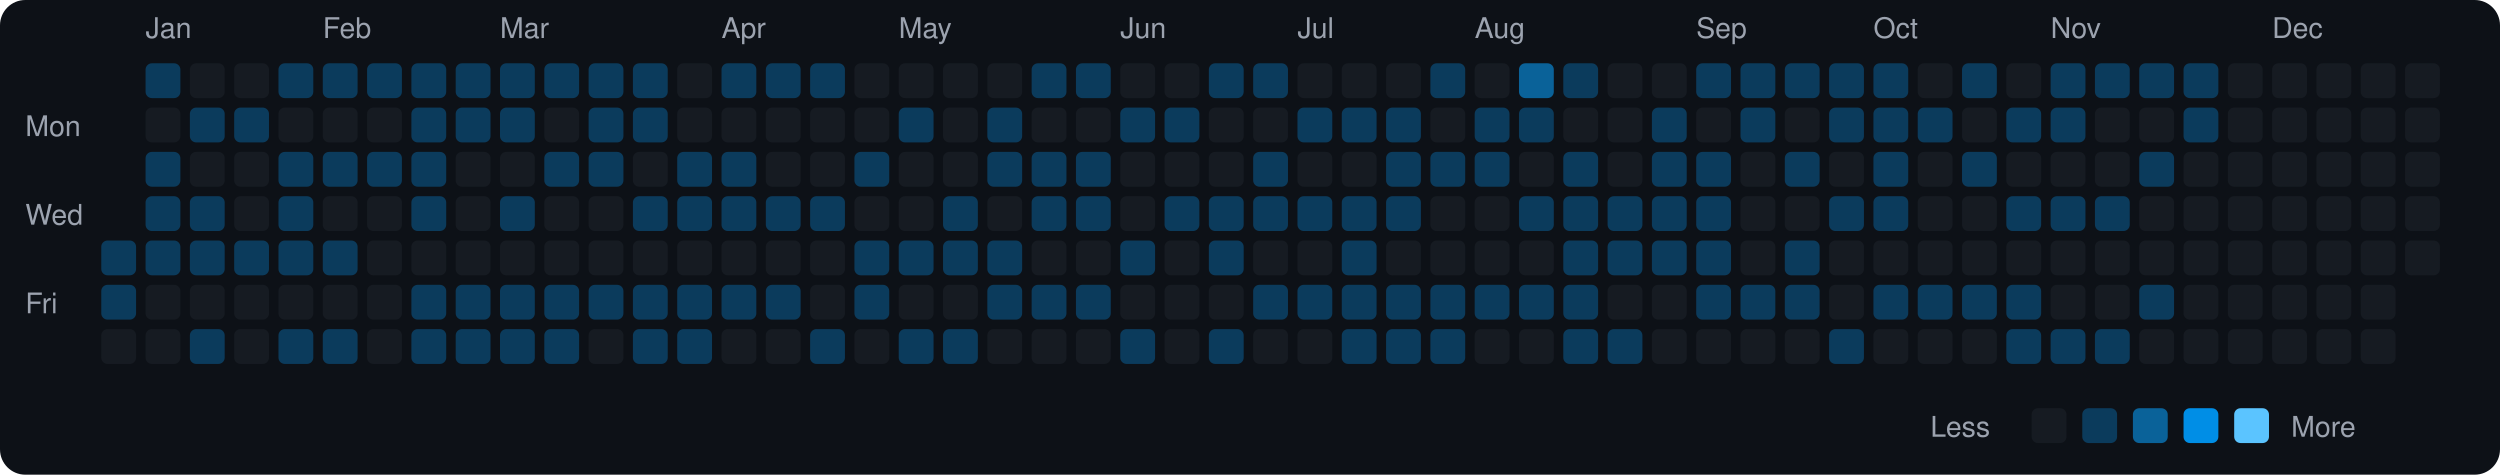
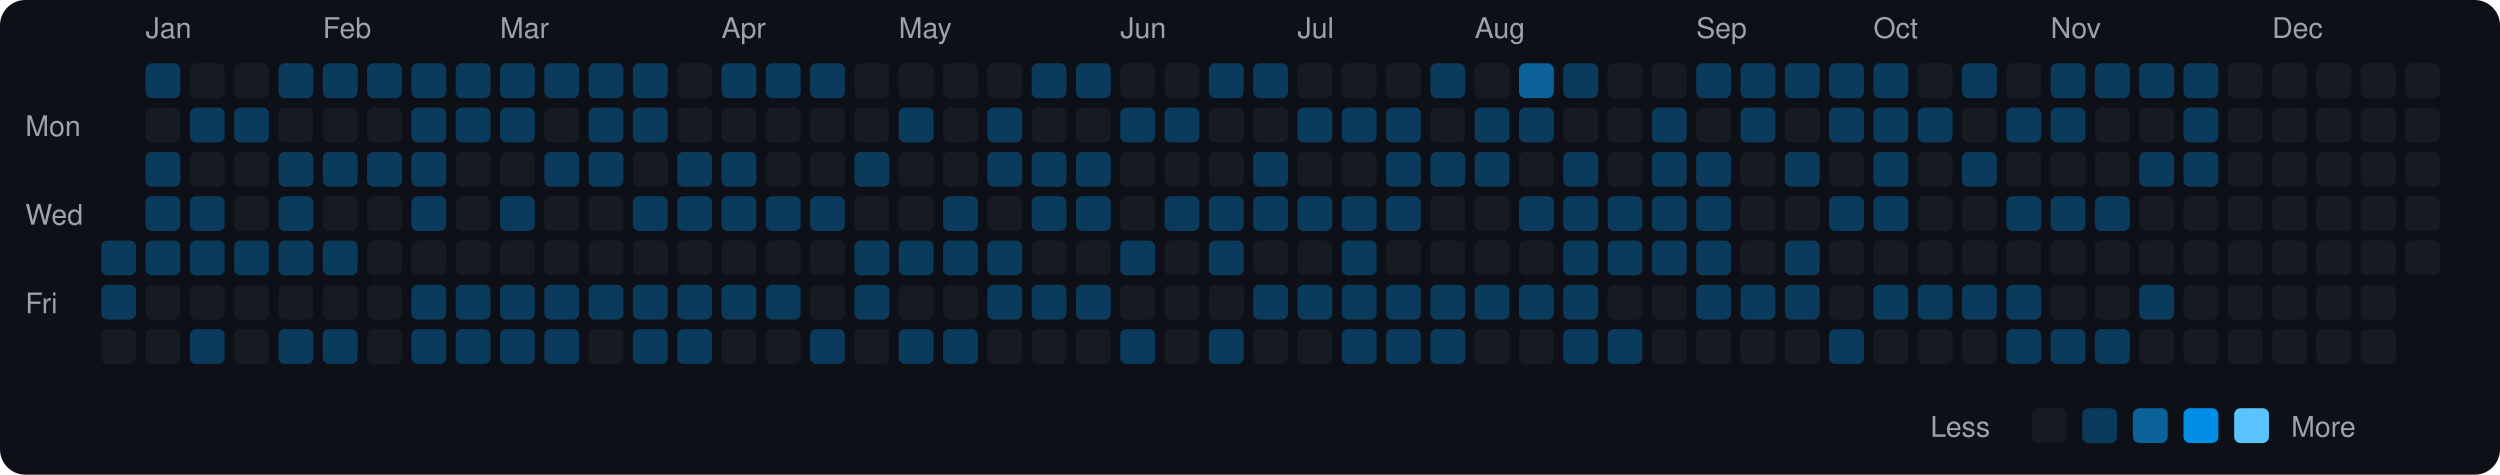
<svg xmlns="http://www.w3.org/2000/svg" viewBox="0 0 790 150" width="790" height="150">
  <rect width="790" height="150" fill="#0d1117" rx="8" ry="8" />
  <text x="8" y="43" fill="#9ca3af" font-size="9" font-family="-apple-system, BlinkMacSystemFont, 'Segoe UI', Helvetica, Arial, sans-serif">Mon</text>
  <text x="8" y="71" fill="#9ca3af" font-size="9" font-family="-apple-system, BlinkMacSystemFont, 'Segoe UI', Helvetica, Arial, sans-serif">Wed</text>
  <text x="8" y="99" fill="#9ca3af" font-size="9" font-family="-apple-system, BlinkMacSystemFont, 'Segoe UI', Helvetica, Arial, sans-serif">Fri</text>
  <rect x="32" y="76" width="11" height="11" rx="2" ry="2" fill="#0b3b5c">
    </rect>
  <rect x="32" y="90" width="11" height="11" rx="2" ry="2" fill="#0b3b5c">
    </rect>
  <rect x="32" y="104" width="11" height="11" rx="2" ry="2" fill="#161b22">
    </rect>
  <text x="46" y="12" fill="#9ca3af" font-size="9" font-family="-apple-system, BlinkMacSystemFont, 'Segoe UI', Helvetica, Arial, sans-serif">Jan</text>
  <rect x="46" y="20" width="11" height="11" rx="2" ry="2" fill="#0b3b5c">
    </rect>
  <rect x="46" y="34" width="11" height="11" rx="2" ry="2" fill="#161b22">
    </rect>
  <rect x="46" y="48" width="11" height="11" rx="2" ry="2" fill="#0b3b5c">
    </rect>
  <rect x="46" y="62" width="11" height="11" rx="2" ry="2" fill="#0b3b5c">
    </rect>
  <rect x="46" y="76" width="11" height="11" rx="2" ry="2" fill="#0b3b5c">
    </rect>
  <rect x="46" y="90" width="11" height="11" rx="2" ry="2" fill="#161b22">
    </rect>
  <rect x="46" y="104" width="11" height="11" rx="2" ry="2" fill="#161b22">
    </rect>
  <rect x="60" y="20" width="11" height="11" rx="2" ry="2" fill="#161b22">
    </rect>
  <rect x="60" y="34" width="11" height="11" rx="2" ry="2" fill="#0b3b5c">
    </rect>
  <rect x="60" y="48" width="11" height="11" rx="2" ry="2" fill="#161b22">
    </rect>
  <rect x="60" y="62" width="11" height="11" rx="2" ry="2" fill="#0b3b5c">
    </rect>
  <rect x="60" y="76" width="11" height="11" rx="2" ry="2" fill="#0b3b5c">
    </rect>
  <rect x="60" y="90" width="11" height="11" rx="2" ry="2" fill="#161b22">
    </rect>
  <rect x="60" y="104" width="11" height="11" rx="2" ry="2" fill="#0b3b5c">
    </rect>
  <rect x="74" y="20" width="11" height="11" rx="2" ry="2" fill="#161b22">
    </rect>
  <rect x="74" y="34" width="11" height="11" rx="2" ry="2" fill="#0b3b5c">
    </rect>
  <rect x="74" y="48" width="11" height="11" rx="2" ry="2" fill="#161b22">
    </rect>
  <rect x="74" y="62" width="11" height="11" rx="2" ry="2" fill="#161b22">
    </rect>
  <rect x="74" y="76" width="11" height="11" rx="2" ry="2" fill="#0b3b5c">
    </rect>
  <rect x="74" y="90" width="11" height="11" rx="2" ry="2" fill="#161b22">
    </rect>
  <rect x="74" y="104" width="11" height="11" rx="2" ry="2" fill="#161b22">
    </rect>
  <rect x="88" y="20" width="11" height="11" rx="2" ry="2" fill="#0b3b5c">
    </rect>
  <rect x="88" y="34" width="11" height="11" rx="2" ry="2" fill="#161b22">
    </rect>
  <rect x="88" y="48" width="11" height="11" rx="2" ry="2" fill="#0b3b5c">
    </rect>
  <rect x="88" y="62" width="11" height="11" rx="2" ry="2" fill="#0b3b5c">
    </rect>
  <rect x="88" y="76" width="11" height="11" rx="2" ry="2" fill="#0b3b5c">
    </rect>
  <rect x="88" y="90" width="11" height="11" rx="2" ry="2" fill="#161b22">
    </rect>
  <rect x="88" y="104" width="11" height="11" rx="2" ry="2" fill="#0b3b5c">
    </rect>
  <text x="102" y="12" fill="#9ca3af" font-size="9" font-family="-apple-system, BlinkMacSystemFont, 'Segoe UI', Helvetica, Arial, sans-serif">Feb</text>
  <rect x="102" y="20" width="11" height="11" rx="2" ry="2" fill="#0b3b5c">
    </rect>
  <rect x="102" y="34" width="11" height="11" rx="2" ry="2" fill="#161b22">
    </rect>
  <rect x="102" y="48" width="11" height="11" rx="2" ry="2" fill="#0b3b5c">
    </rect>
  <rect x="102" y="62" width="11" height="11" rx="2" ry="2" fill="#161b22">
    </rect>
  <rect x="102" y="76" width="11" height="11" rx="2" ry="2" fill="#0b3b5c">
    </rect>
  <rect x="102" y="90" width="11" height="11" rx="2" ry="2" fill="#161b22">
    </rect>
  <rect x="102" y="104" width="11" height="11" rx="2" ry="2" fill="#0b3b5c">
    </rect>
  <rect x="116" y="20" width="11" height="11" rx="2" ry="2" fill="#0b3b5c">
    </rect>
  <rect x="116" y="34" width="11" height="11" rx="2" ry="2" fill="#161b22">
    </rect>
  <rect x="116" y="48" width="11" height="11" rx="2" ry="2" fill="#0b3b5c">
    </rect>
  <rect x="116" y="62" width="11" height="11" rx="2" ry="2" fill="#161b22">
    </rect>
  <rect x="116" y="76" width="11" height="11" rx="2" ry="2" fill="#161b22">
    </rect>
  <rect x="116" y="90" width="11" height="11" rx="2" ry="2" fill="#161b22">
    </rect>
  <rect x="116" y="104" width="11" height="11" rx="2" ry="2" fill="#161b22">
    </rect>
  <rect x="130" y="20" width="11" height="11" rx="2" ry="2" fill="#0b3b5c">
    </rect>
  <rect x="130" y="34" width="11" height="11" rx="2" ry="2" fill="#0b3b5c">
    </rect>
  <rect x="130" y="48" width="11" height="11" rx="2" ry="2" fill="#0b3b5c">
    </rect>
  <rect x="130" y="62" width="11" height="11" rx="2" ry="2" fill="#0b3b5c">
    </rect>
  <rect x="130" y="76" width="11" height="11" rx="2" ry="2" fill="#161b22">
    </rect>
  <rect x="130" y="90" width="11" height="11" rx="2" ry="2" fill="#0b3b5c">
    </rect>
  <rect x="130" y="104" width="11" height="11" rx="2" ry="2" fill="#0b3b5c">
    </rect>
  <rect x="144" y="20" width="11" height="11" rx="2" ry="2" fill="#0b3b5c">
    </rect>
  <rect x="144" y="34" width="11" height="11" rx="2" ry="2" fill="#0b3b5c">
    </rect>
  <rect x="144" y="48" width="11" height="11" rx="2" ry="2" fill="#161b22">
    </rect>
  <rect x="144" y="62" width="11" height="11" rx="2" ry="2" fill="#161b22">
    </rect>
  <rect x="144" y="76" width="11" height="11" rx="2" ry="2" fill="#161b22">
    </rect>
  <rect x="144" y="90" width="11" height="11" rx="2" ry="2" fill="#0b3b5c">
    </rect>
  <rect x="144" y="104" width="11" height="11" rx="2" ry="2" fill="#0b3b5c">
    </rect>
  <text x="158" y="12" fill="#9ca3af" font-size="9" font-family="-apple-system, BlinkMacSystemFont, 'Segoe UI', Helvetica, Arial, sans-serif">Mar</text>
  <rect x="158" y="20" width="11" height="11" rx="2" ry="2" fill="#0b3b5c">
    </rect>
  <rect x="158" y="34" width="11" height="11" rx="2" ry="2" fill="#0b3b5c">
    </rect>
  <rect x="158" y="48" width="11" height="11" rx="2" ry="2" fill="#161b22">
    </rect>
  <rect x="158" y="62" width="11" height="11" rx="2" ry="2" fill="#0b3b5c">
    </rect>
  <rect x="158" y="76" width="11" height="11" rx="2" ry="2" fill="#161b22">
    </rect>
  <rect x="158" y="90" width="11" height="11" rx="2" ry="2" fill="#0b3b5c">
    </rect>
  <rect x="158" y="104" width="11" height="11" rx="2" ry="2" fill="#0b3b5c">
    </rect>
  <rect x="172" y="20" width="11" height="11" rx="2" ry="2" fill="#0b3b5c">
    </rect>
  <rect x="172" y="34" width="11" height="11" rx="2" ry="2" fill="#161b22">
    </rect>
  <rect x="172" y="48" width="11" height="11" rx="2" ry="2" fill="#0b3b5c">
    </rect>
  <rect x="172" y="62" width="11" height="11" rx="2" ry="2" fill="#161b22">
    </rect>
  <rect x="172" y="76" width="11" height="11" rx="2" ry="2" fill="#161b22">
    </rect>
  <rect x="172" y="90" width="11" height="11" rx="2" ry="2" fill="#0b3b5c">
    </rect>
  <rect x="172" y="104" width="11" height="11" rx="2" ry="2" fill="#0b3b5c">
    </rect>
  <rect x="186" y="20" width="11" height="11" rx="2" ry="2" fill="#0b3b5c">
    </rect>
  <rect x="186" y="34" width="11" height="11" rx="2" ry="2" fill="#0b3b5c">
    </rect>
  <rect x="186" y="48" width="11" height="11" rx="2" ry="2" fill="#0b3b5c">
    </rect>
  <rect x="186" y="62" width="11" height="11" rx="2" ry="2" fill="#161b22">
    </rect>
  <rect x="186" y="76" width="11" height="11" rx="2" ry="2" fill="#161b22">
    </rect>
  <rect x="186" y="90" width="11" height="11" rx="2" ry="2" fill="#0b3b5c">
    </rect>
  <rect x="186" y="104" width="11" height="11" rx="2" ry="2" fill="#161b22">
    </rect>
  <rect x="200" y="20" width="11" height="11" rx="2" ry="2" fill="#0b3b5c">
    </rect>
  <rect x="200" y="34" width="11" height="11" rx="2" ry="2" fill="#0b3b5c">
    </rect>
  <rect x="200" y="48" width="11" height="11" rx="2" ry="2" fill="#161b22">
    </rect>
  <rect x="200" y="62" width="11" height="11" rx="2" ry="2" fill="#0b3b5c">
    </rect>
  <rect x="200" y="76" width="11" height="11" rx="2" ry="2" fill="#161b22">
    </rect>
  <rect x="200" y="90" width="11" height="11" rx="2" ry="2" fill="#0b3b5c">
    </rect>
  <rect x="200" y="104" width="11" height="11" rx="2" ry="2" fill="#0b3b5c">
    </rect>
  <rect x="214" y="20" width="11" height="11" rx="2" ry="2" fill="#161b22">
    </rect>
  <rect x="214" y="34" width="11" height="11" rx="2" ry="2" fill="#161b22">
    </rect>
  <rect x="214" y="48" width="11" height="11" rx="2" ry="2" fill="#0b3b5c">
    </rect>
  <rect x="214" y="62" width="11" height="11" rx="2" ry="2" fill="#0b3b5c">
    </rect>
  <rect x="214" y="76" width="11" height="11" rx="2" ry="2" fill="#161b22">
    </rect>
  <rect x="214" y="90" width="11" height="11" rx="2" ry="2" fill="#0b3b5c">
    </rect>
  <rect x="214" y="104" width="11" height="11" rx="2" ry="2" fill="#0b3b5c">
    </rect>
  <text x="228" y="12" fill="#9ca3af" font-size="9" font-family="-apple-system, BlinkMacSystemFont, 'Segoe UI', Helvetica, Arial, sans-serif">Apr</text>
  <rect x="228" y="20" width="11" height="11" rx="2" ry="2" fill="#0b3b5c">
    </rect>
  <rect x="228" y="34" width="11" height="11" rx="2" ry="2" fill="#161b22">
    </rect>
  <rect x="228" y="48" width="11" height="11" rx="2" ry="2" fill="#0b3b5c">
    </rect>
  <rect x="228" y="62" width="11" height="11" rx="2" ry="2" fill="#0b3b5c">
    </rect>
  <rect x="228" y="76" width="11" height="11" rx="2" ry="2" fill="#161b22">
    </rect>
  <rect x="228" y="90" width="11" height="11" rx="2" ry="2" fill="#0b3b5c">
    </rect>
  <rect x="228" y="104" width="11" height="11" rx="2" ry="2" fill="#161b22">
    </rect>
  <rect x="242" y="20" width="11" height="11" rx="2" ry="2" fill="#0b3b5c">
    </rect>
  <rect x="242" y="34" width="11" height="11" rx="2" ry="2" fill="#161b22">
    </rect>
  <rect x="242" y="48" width="11" height="11" rx="2" ry="2" fill="#161b22">
    </rect>
  <rect x="242" y="62" width="11" height="11" rx="2" ry="2" fill="#0b3b5c">
    </rect>
  <rect x="242" y="76" width="11" height="11" rx="2" ry="2" fill="#161b22">
    </rect>
  <rect x="242" y="90" width="11" height="11" rx="2" ry="2" fill="#0b3b5c">
    </rect>
  <rect x="242" y="104" width="11" height="11" rx="2" ry="2" fill="#161b22">
    </rect>
  <rect x="256" y="20" width="11" height="11" rx="2" ry="2" fill="#0b3b5c">
    </rect>
  <rect x="256" y="34" width="11" height="11" rx="2" ry="2" fill="#161b22">
    </rect>
  <rect x="256" y="48" width="11" height="11" rx="2" ry="2" fill="#161b22">
    </rect>
  <rect x="256" y="62" width="11" height="11" rx="2" ry="2" fill="#0b3b5c">
    </rect>
  <rect x="256" y="76" width="11" height="11" rx="2" ry="2" fill="#161b22">
    </rect>
  <rect x="256" y="90" width="11" height="11" rx="2" ry="2" fill="#161b22">
    </rect>
  <rect x="256" y="104" width="11" height="11" rx="2" ry="2" fill="#0b3b5c">
    </rect>
  <rect x="270" y="20" width="11" height="11" rx="2" ry="2" fill="#161b22">
    </rect>
  <rect x="270" y="34" width="11" height="11" rx="2" ry="2" fill="#161b22">
    </rect>
  <rect x="270" y="48" width="11" height="11" rx="2" ry="2" fill="#0b3b5c">
    </rect>
  <rect x="270" y="62" width="11" height="11" rx="2" ry="2" fill="#161b22">
    </rect>
  <rect x="270" y="76" width="11" height="11" rx="2" ry="2" fill="#0b3b5c">
    </rect>
  <rect x="270" y="90" width="11" height="11" rx="2" ry="2" fill="#0b3b5c">
    </rect>
  <rect x="270" y="104" width="11" height="11" rx="2" ry="2" fill="#161b22">
    </rect>
  <text x="284" y="12" fill="#9ca3af" font-size="9" font-family="-apple-system, BlinkMacSystemFont, 'Segoe UI', Helvetica, Arial, sans-serif">May</text>
  <rect x="284" y="20" width="11" height="11" rx="2" ry="2" fill="#161b22">
    </rect>
  <rect x="284" y="34" width="11" height="11" rx="2" ry="2" fill="#0b3b5c">
    </rect>
  <rect x="284" y="48" width="11" height="11" rx="2" ry="2" fill="#161b22">
    </rect>
  <rect x="284" y="62" width="11" height="11" rx="2" ry="2" fill="#161b22">
    </rect>
  <rect x="284" y="76" width="11" height="11" rx="2" ry="2" fill="#0b3b5c">
    </rect>
  <rect x="284" y="90" width="11" height="11" rx="2" ry="2" fill="#161b22">
    </rect>
  <rect x="284" y="104" width="11" height="11" rx="2" ry="2" fill="#0b3b5c">
    </rect>
  <rect x="298" y="20" width="11" height="11" rx="2" ry="2" fill="#161b22">
    </rect>
  <rect x="298" y="34" width="11" height="11" rx="2" ry="2" fill="#161b22">
    </rect>
  <rect x="298" y="48" width="11" height="11" rx="2" ry="2" fill="#161b22">
    </rect>
  <rect x="298" y="62" width="11" height="11" rx="2" ry="2" fill="#0b3b5c">
    </rect>
  <rect x="298" y="76" width="11" height="11" rx="2" ry="2" fill="#0b3b5c">
    </rect>
  <rect x="298" y="90" width="11" height="11" rx="2" ry="2" fill="#161b22">
    </rect>
  <rect x="298" y="104" width="11" height="11" rx="2" ry="2" fill="#0b3b5c">
    </rect>
  <rect x="312" y="20" width="11" height="11" rx="2" ry="2" fill="#161b22">
    </rect>
  <rect x="312" y="34" width="11" height="11" rx="2" ry="2" fill="#0b3b5c">
    </rect>
  <rect x="312" y="48" width="11" height="11" rx="2" ry="2" fill="#0b3b5c">
    </rect>
  <rect x="312" y="62" width="11" height="11" rx="2" ry="2" fill="#161b22">
    </rect>
  <rect x="312" y="76" width="11" height="11" rx="2" ry="2" fill="#0b3b5c">
    </rect>
  <rect x="312" y="90" width="11" height="11" rx="2" ry="2" fill="#0b3b5c">
    </rect>
  <rect x="312" y="104" width="11" height="11" rx="2" ry="2" fill="#161b22">
    </rect>
  <rect x="326" y="20" width="11" height="11" rx="2" ry="2" fill="#0b3b5c">
    </rect>
  <rect x="326" y="34" width="11" height="11" rx="2" ry="2" fill="#161b22">
    </rect>
  <rect x="326" y="48" width="11" height="11" rx="2" ry="2" fill="#0b3b5c">
    </rect>
  <rect x="326" y="62" width="11" height="11" rx="2" ry="2" fill="#0b3b5c">
    </rect>
  <rect x="326" y="76" width="11" height="11" rx="2" ry="2" fill="#161b22">
    </rect>
  <rect x="326" y="90" width="11" height="11" rx="2" ry="2" fill="#0b3b5c">
    </rect>
  <rect x="326" y="104" width="11" height="11" rx="2" ry="2" fill="#161b22">
    </rect>
  <rect x="340" y="20" width="11" height="11" rx="2" ry="2" fill="#0b3b5c">
    </rect>
  <rect x="340" y="34" width="11" height="11" rx="2" ry="2" fill="#161b22">
    </rect>
  <rect x="340" y="48" width="11" height="11" rx="2" ry="2" fill="#0b3b5c">
    </rect>
  <rect x="340" y="62" width="11" height="11" rx="2" ry="2" fill="#0b3b5c">
    </rect>
  <rect x="340" y="76" width="11" height="11" rx="2" ry="2" fill="#161b22">
    </rect>
  <rect x="340" y="90" width="11" height="11" rx="2" ry="2" fill="#0b3b5c">
    </rect>
  <rect x="340" y="104" width="11" height="11" rx="2" ry="2" fill="#161b22">
    </rect>
  <text x="354" y="12" fill="#9ca3af" font-size="9" font-family="-apple-system, BlinkMacSystemFont, 'Segoe UI', Helvetica, Arial, sans-serif">Jun</text>
  <rect x="354" y="20" width="11" height="11" rx="2" ry="2" fill="#161b22">
    </rect>
  <rect x="354" y="34" width="11" height="11" rx="2" ry="2" fill="#0b3b5c">
    </rect>
  <rect x="354" y="48" width="11" height="11" rx="2" ry="2" fill="#161b22">
    </rect>
  <rect x="354" y="62" width="11" height="11" rx="2" ry="2" fill="#161b22">
    </rect>
  <rect x="354" y="76" width="11" height="11" rx="2" ry="2" fill="#0b3b5c">
    </rect>
  <rect x="354" y="90" width="11" height="11" rx="2" ry="2" fill="#161b22">
    </rect>
  <rect x="354" y="104" width="11" height="11" rx="2" ry="2" fill="#0b3b5c">
    </rect>
  <rect x="368" y="20" width="11" height="11" rx="2" ry="2" fill="#161b22">
    </rect>
  <rect x="368" y="34" width="11" height="11" rx="2" ry="2" fill="#0b3b5c">
    </rect>
  <rect x="368" y="48" width="11" height="11" rx="2" ry="2" fill="#161b22">
    </rect>
  <rect x="368" y="62" width="11" height="11" rx="2" ry="2" fill="#0b3b5c">
    </rect>
  <rect x="368" y="76" width="11" height="11" rx="2" ry="2" fill="#161b22">
    </rect>
  <rect x="368" y="90" width="11" height="11" rx="2" ry="2" fill="#161b22">
    </rect>
  <rect x="368" y="104" width="11" height="11" rx="2" ry="2" fill="#161b22">
    </rect>
  <rect x="382" y="20" width="11" height="11" rx="2" ry="2" fill="#0b3b5c">
    </rect>
  <rect x="382" y="34" width="11" height="11" rx="2" ry="2" fill="#161b22">
    </rect>
  <rect x="382" y="48" width="11" height="11" rx="2" ry="2" fill="#161b22">
    </rect>
  <rect x="382" y="62" width="11" height="11" rx="2" ry="2" fill="#0b3b5c">
    </rect>
  <rect x="382" y="76" width="11" height="11" rx="2" ry="2" fill="#0b3b5c">
    </rect>
  <rect x="382" y="90" width="11" height="11" rx="2" ry="2" fill="#161b22">
    </rect>
  <rect x="382" y="104" width="11" height="11" rx="2" ry="2" fill="#0b3b5c">
    </rect>
  <rect x="396" y="20" width="11" height="11" rx="2" ry="2" fill="#0b3b5c">
    </rect>
  <rect x="396" y="34" width="11" height="11" rx="2" ry="2" fill="#161b22">
    </rect>
  <rect x="396" y="48" width="11" height="11" rx="2" ry="2" fill="#0b3b5c">
    </rect>
  <rect x="396" y="62" width="11" height="11" rx="2" ry="2" fill="#0b3b5c">
    </rect>
  <rect x="396" y="76" width="11" height="11" rx="2" ry="2" fill="#161b22">
    </rect>
  <rect x="396" y="90" width="11" height="11" rx="2" ry="2" fill="#0b3b5c">
    </rect>
  <rect x="396" y="104" width="11" height="11" rx="2" ry="2" fill="#161b22">
    </rect>
  <text x="410" y="12" fill="#9ca3af" font-size="9" font-family="-apple-system, BlinkMacSystemFont, 'Segoe UI', Helvetica, Arial, sans-serif">Jul</text>
  <rect x="410" y="20" width="11" height="11" rx="2" ry="2" fill="#161b22">
    </rect>
  <rect x="410" y="34" width="11" height="11" rx="2" ry="2" fill="#0b3b5c">
    </rect>
  <rect x="410" y="48" width="11" height="11" rx="2" ry="2" fill="#161b22">
    </rect>
  <rect x="410" y="62" width="11" height="11" rx="2" ry="2" fill="#0b3b5c">
    </rect>
  <rect x="410" y="76" width="11" height="11" rx="2" ry="2" fill="#161b22">
    </rect>
  <rect x="410" y="90" width="11" height="11" rx="2" ry="2" fill="#0b3b5c">
    </rect>
  <rect x="410" y="104" width="11" height="11" rx="2" ry="2" fill="#161b22">
    </rect>
  <rect x="424" y="20" width="11" height="11" rx="2" ry="2" fill="#161b22">
    </rect>
  <rect x="424" y="34" width="11" height="11" rx="2" ry="2" fill="#0b3b5c">
    </rect>
  <rect x="424" y="48" width="11" height="11" rx="2" ry="2" fill="#161b22">
    </rect>
  <rect x="424" y="62" width="11" height="11" rx="2" ry="2" fill="#0b3b5c">
    </rect>
  <rect x="424" y="76" width="11" height="11" rx="2" ry="2" fill="#0b3b5c">
    </rect>
  <rect x="424" y="90" width="11" height="11" rx="2" ry="2" fill="#0b3b5c">
    </rect>
  <rect x="424" y="104" width="11" height="11" rx="2" ry="2" fill="#0b3b5c">
    </rect>
  <rect x="438" y="20" width="11" height="11" rx="2" ry="2" fill="#161b22">
    </rect>
  <rect x="438" y="34" width="11" height="11" rx="2" ry="2" fill="#0b3b5c">
    </rect>
  <rect x="438" y="48" width="11" height="11" rx="2" ry="2" fill="#0b3b5c">
    </rect>
  <rect x="438" y="62" width="11" height="11" rx="2" ry="2" fill="#0b3b5c">
    </rect>
  <rect x="438" y="76" width="11" height="11" rx="2" ry="2" fill="#161b22">
    </rect>
  <rect x="438" y="90" width="11" height="11" rx="2" ry="2" fill="#0b3b5c">
    </rect>
  <rect x="438" y="104" width="11" height="11" rx="2" ry="2" fill="#0b3b5c">
    </rect>
  <rect x="452" y="20" width="11" height="11" rx="2" ry="2" fill="#0b3b5c">
    </rect>
  <rect x="452" y="34" width="11" height="11" rx="2" ry="2" fill="#161b22">
    </rect>
  <rect x="452" y="48" width="11" height="11" rx="2" ry="2" fill="#0b3b5c">
    </rect>
  <rect x="452" y="62" width="11" height="11" rx="2" ry="2" fill="#161b22">
    </rect>
  <rect x="452" y="76" width="11" height="11" rx="2" ry="2" fill="#161b22">
    </rect>
  <rect x="452" y="90" width="11" height="11" rx="2" ry="2" fill="#0b3b5c">
    </rect>
  <rect x="452" y="104" width="11" height="11" rx="2" ry="2" fill="#0b3b5c">
    </rect>
  <text x="466" y="12" fill="#9ca3af" font-size="9" font-family="-apple-system, BlinkMacSystemFont, 'Segoe UI', Helvetica, Arial, sans-serif">Aug</text>
  <rect x="466" y="20" width="11" height="11" rx="2" ry="2" fill="#161b22">
    </rect>
  <rect x="466" y="34" width="11" height="11" rx="2" ry="2" fill="#0b3b5c">
    </rect>
  <rect x="466" y="48" width="11" height="11" rx="2" ry="2" fill="#0b3b5c">
    </rect>
  <rect x="466" y="62" width="11" height="11" rx="2" ry="2" fill="#161b22">
    </rect>
  <rect x="466" y="76" width="11" height="11" rx="2" ry="2" fill="#161b22">
    </rect>
  <rect x="466" y="90" width="11" height="11" rx="2" ry="2" fill="#0b3b5c">
    </rect>
  <rect x="466" y="104" width="11" height="11" rx="2" ry="2" fill="#161b22">
    </rect>
  <rect x="480" y="20" width="11" height="11" rx="2" ry="2" fill="#0a6299">
    </rect>
  <rect x="480" y="34" width="11" height="11" rx="2" ry="2" fill="#0b3b5c">
    </rect>
  <rect x="480" y="48" width="11" height="11" rx="2" ry="2" fill="#161b22">
    </rect>
  <rect x="480" y="62" width="11" height="11" rx="2" ry="2" fill="#0b3b5c">
    </rect>
  <rect x="480" y="76" width="11" height="11" rx="2" ry="2" fill="#161b22">
    </rect>
  <rect x="480" y="90" width="11" height="11" rx="2" ry="2" fill="#0b3b5c">
    </rect>
  <rect x="480" y="104" width="11" height="11" rx="2" ry="2" fill="#161b22">
    </rect>
  <rect x="494" y="20" width="11" height="11" rx="2" ry="2" fill="#0b3b5c">
    </rect>
  <rect x="494" y="34" width="11" height="11" rx="2" ry="2" fill="#161b22">
    </rect>
  <rect x="494" y="48" width="11" height="11" rx="2" ry="2" fill="#0b3b5c">
    </rect>
  <rect x="494" y="62" width="11" height="11" rx="2" ry="2" fill="#0b3b5c">
    </rect>
  <rect x="494" y="76" width="11" height="11" rx="2" ry="2" fill="#0b3b5c">
    </rect>
  <rect x="494" y="90" width="11" height="11" rx="2" ry="2" fill="#0b3b5c">
    </rect>
  <rect x="494" y="104" width="11" height="11" rx="2" ry="2" fill="#0b3b5c">
    </rect>
  <rect x="508" y="20" width="11" height="11" rx="2" ry="2" fill="#161b22">
    </rect>
  <rect x="508" y="34" width="11" height="11" rx="2" ry="2" fill="#161b22">
    </rect>
  <rect x="508" y="48" width="11" height="11" rx="2" ry="2" fill="#161b22">
    </rect>
  <rect x="508" y="62" width="11" height="11" rx="2" ry="2" fill="#0b3b5c">
    </rect>
  <rect x="508" y="76" width="11" height="11" rx="2" ry="2" fill="#0b3b5c">
    </rect>
  <rect x="508" y="90" width="11" height="11" rx="2" ry="2" fill="#161b22">
    </rect>
  <rect x="508" y="104" width="11" height="11" rx="2" ry="2" fill="#0b3b5c">
    </rect>
  <rect x="522" y="20" width="11" height="11" rx="2" ry="2" fill="#161b22">
    </rect>
  <rect x="522" y="34" width="11" height="11" rx="2" ry="2" fill="#0b3b5c">
    </rect>
  <rect x="522" y="48" width="11" height="11" rx="2" ry="2" fill="#0b3b5c">
    </rect>
  <rect x="522" y="62" width="11" height="11" rx="2" ry="2" fill="#0b3b5c">
    </rect>
  <rect x="522" y="76" width="11" height="11" rx="2" ry="2" fill="#0b3b5c">
    </rect>
  <rect x="522" y="90" width="11" height="11" rx="2" ry="2" fill="#161b22">
    </rect>
  <rect x="522" y="104" width="11" height="11" rx="2" ry="2" fill="#161b22">
    </rect>
  <text x="536" y="12" fill="#9ca3af" font-size="9" font-family="-apple-system, BlinkMacSystemFont, 'Segoe UI', Helvetica, Arial, sans-serif">Sep</text>
  <rect x="536" y="20" width="11" height="11" rx="2" ry="2" fill="#0b3b5c">
    </rect>
  <rect x="536" y="34" width="11" height="11" rx="2" ry="2" fill="#161b22">
    </rect>
  <rect x="536" y="48" width="11" height="11" rx="2" ry="2" fill="#0b3b5c">
    </rect>
  <rect x="536" y="62" width="11" height="11" rx="2" ry="2" fill="#0b3b5c">
    </rect>
  <rect x="536" y="76" width="11" height="11" rx="2" ry="2" fill="#0b3b5c">
    </rect>
  <rect x="536" y="90" width="11" height="11" rx="2" ry="2" fill="#0b3b5c">
    </rect>
  <rect x="536" y="104" width="11" height="11" rx="2" ry="2" fill="#161b22">
    </rect>
  <rect x="550" y="20" width="11" height="11" rx="2" ry="2" fill="#0b3b5c">
    </rect>
  <rect x="550" y="34" width="11" height="11" rx="2" ry="2" fill="#0b3b5c">
    </rect>
  <rect x="550" y="48" width="11" height="11" rx="2" ry="2" fill="#161b22">
    </rect>
  <rect x="550" y="62" width="11" height="11" rx="2" ry="2" fill="#161b22">
    </rect>
  <rect x="550" y="76" width="11" height="11" rx="2" ry="2" fill="#161b22">
    </rect>
  <rect x="550" y="90" width="11" height="11" rx="2" ry="2" fill="#0b3b5c">
    </rect>
  <rect x="550" y="104" width="11" height="11" rx="2" ry="2" fill="#161b22">
    </rect>
  <rect x="564" y="20" width="11" height="11" rx="2" ry="2" fill="#0b3b5c">
    </rect>
  <rect x="564" y="34" width="11" height="11" rx="2" ry="2" fill="#161b22">
    </rect>
  <rect x="564" y="48" width="11" height="11" rx="2" ry="2" fill="#0b3b5c">
    </rect>
  <rect x="564" y="62" width="11" height="11" rx="2" ry="2" fill="#161b22">
    </rect>
  <rect x="564" y="76" width="11" height="11" rx="2" ry="2" fill="#0b3b5c">
    </rect>
  <rect x="564" y="90" width="11" height="11" rx="2" ry="2" fill="#0b3b5c">
    </rect>
  <rect x="564" y="104" width="11" height="11" rx="2" ry="2" fill="#161b22">
    </rect>
  <rect x="578" y="20" width="11" height="11" rx="2" ry="2" fill="#0b3b5c">
    </rect>
  <rect x="578" y="34" width="11" height="11" rx="2" ry="2" fill="#0b3b5c">
    </rect>
  <rect x="578" y="48" width="11" height="11" rx="2" ry="2" fill="#161b22">
    </rect>
  <rect x="578" y="62" width="11" height="11" rx="2" ry="2" fill="#0b3b5c">
    </rect>
  <rect x="578" y="76" width="11" height="11" rx="2" ry="2" fill="#161b22">
    </rect>
  <rect x="578" y="90" width="11" height="11" rx="2" ry="2" fill="#161b22">
    </rect>
  <rect x="578" y="104" width="11" height="11" rx="2" ry="2" fill="#0b3b5c">
    </rect>
  <text x="592" y="12" fill="#9ca3af" font-size="9" font-family="-apple-system, BlinkMacSystemFont, 'Segoe UI', Helvetica, Arial, sans-serif">Oct</text>
  <rect x="592" y="20" width="11" height="11" rx="2" ry="2" fill="#0b3b5c">
    </rect>
  <rect x="592" y="34" width="11" height="11" rx="2" ry="2" fill="#0b3b5c">
    </rect>
  <rect x="592" y="48" width="11" height="11" rx="2" ry="2" fill="#0b3b5c">
    </rect>
  <rect x="592" y="62" width="11" height="11" rx="2" ry="2" fill="#0b3b5c">
    </rect>
  <rect x="592" y="76" width="11" height="11" rx="2" ry="2" fill="#161b22">
    </rect>
  <rect x="592" y="90" width="11" height="11" rx="2" ry="2" fill="#0b3b5c">
    </rect>
  <rect x="592" y="104" width="11" height="11" rx="2" ry="2" fill="#161b22">
    </rect>
  <rect x="606" y="20" width="11" height="11" rx="2" ry="2" fill="#161b22">
    </rect>
  <rect x="606" y="34" width="11" height="11" rx="2" ry="2" fill="#0b3b5c">
    </rect>
  <rect x="606" y="48" width="11" height="11" rx="2" ry="2" fill="#161b22">
    </rect>
  <rect x="606" y="62" width="11" height="11" rx="2" ry="2" fill="#161b22">
    </rect>
  <rect x="606" y="76" width="11" height="11" rx="2" ry="2" fill="#161b22">
    </rect>
  <rect x="606" y="90" width="11" height="11" rx="2" ry="2" fill="#0b3b5c">
    </rect>
  <rect x="606" y="104" width="11" height="11" rx="2" ry="2" fill="#161b22">
    </rect>
  <rect x="620" y="20" width="11" height="11" rx="2" ry="2" fill="#0b3b5c">
    </rect>
  <rect x="620" y="34" width="11" height="11" rx="2" ry="2" fill="#161b22">
    </rect>
  <rect x="620" y="48" width="11" height="11" rx="2" ry="2" fill="#0b3b5c">
    </rect>
  <rect x="620" y="62" width="11" height="11" rx="2" ry="2" fill="#161b22">
    </rect>
  <rect x="620" y="76" width="11" height="11" rx="2" ry="2" fill="#161b22">
    </rect>
  <rect x="620" y="90" width="11" height="11" rx="2" ry="2" fill="#0b3b5c">
    </rect>
  <rect x="620" y="104" width="11" height="11" rx="2" ry="2" fill="#161b22">
    </rect>
  <rect x="634" y="20" width="11" height="11" rx="2" ry="2" fill="#161b22">
    </rect>
  <rect x="634" y="34" width="11" height="11" rx="2" ry="2" fill="#0b3b5c">
    </rect>
  <rect x="634" y="48" width="11" height="11" rx="2" ry="2" fill="#161b22">
    </rect>
  <rect x="634" y="62" width="11" height="11" rx="2" ry="2" fill="#0b3b5c">
    </rect>
  <rect x="634" y="76" width="11" height="11" rx="2" ry="2" fill="#161b22">
    </rect>
  <rect x="634" y="90" width="11" height="11" rx="2" ry="2" fill="#0b3b5c">
    </rect>
  <rect x="634" y="104" width="11" height="11" rx="2" ry="2" fill="#0b3b5c">
    </rect>
  <text x="648" y="12" fill="#9ca3af" font-size="9" font-family="-apple-system, BlinkMacSystemFont, 'Segoe UI', Helvetica, Arial, sans-serif">Nov</text>
  <rect x="648" y="20" width="11" height="11" rx="2" ry="2" fill="#0b3b5c">
    </rect>
  <rect x="648" y="34" width="11" height="11" rx="2" ry="2" fill="#0b3b5c">
    </rect>
  <rect x="648" y="48" width="11" height="11" rx="2" ry="2" fill="#161b22">
    </rect>
  <rect x="648" y="62" width="11" height="11" rx="2" ry="2" fill="#0b3b5c">
    </rect>
  <rect x="648" y="76" width="11" height="11" rx="2" ry="2" fill="#161b22">
    </rect>
  <rect x="648" y="90" width="11" height="11" rx="2" ry="2" fill="#161b22">
    </rect>
  <rect x="648" y="104" width="11" height="11" rx="2" ry="2" fill="#0b3b5c">
    </rect>
  <rect x="662" y="20" width="11" height="11" rx="2" ry="2" fill="#0b3b5c">
    </rect>
  <rect x="662" y="34" width="11" height="11" rx="2" ry="2" fill="#161b22">
    </rect>
  <rect x="662" y="48" width="11" height="11" rx="2" ry="2" fill="#161b22">
    </rect>
  <rect x="662" y="62" width="11" height="11" rx="2" ry="2" fill="#0b3b5c">
    </rect>
  <rect x="662" y="76" width="11" height="11" rx="2" ry="2" fill="#161b22">
    </rect>
  <rect x="662" y="90" width="11" height="11" rx="2" ry="2" fill="#161b22">
    </rect>
  <rect x="662" y="104" width="11" height="11" rx="2" ry="2" fill="#0b3b5c">
    </rect>
  <rect x="676" y="20" width="11" height="11" rx="2" ry="2" fill="#0b3b5c">
    </rect>
  <rect x="676" y="34" width="11" height="11" rx="2" ry="2" fill="#161b22">
    </rect>
  <rect x="676" y="48" width="11" height="11" rx="2" ry="2" fill="#0b3b5c">
    </rect>
  <rect x="676" y="62" width="11" height="11" rx="2" ry="2" fill="#161b22">
    </rect>
  <rect x="676" y="76" width="11" height="11" rx="2" ry="2" fill="#161b22">
    </rect>
  <rect x="676" y="90" width="11" height="11" rx="2" ry="2" fill="#0b3b5c">
    </rect>
  <rect x="676" y="104" width="11" height="11" rx="2" ry="2" fill="#161b22">
    </rect>
  <rect x="690" y="20" width="11" height="11" rx="2" ry="2" fill="#0b3b5c">
    </rect>
  <rect x="690" y="34" width="11" height="11" rx="2" ry="2" fill="#0b3b5c">
    </rect>
-   <rect x="690" y="48" width="11" height="11" rx="2" ry="2" fill="#161b22">
+   <rect x="690" y="48" width="11" height="11" rx="2" ry="2" fill="#0b3b5c">
    </rect>
  <rect x="690" y="62" width="11" height="11" rx="2" ry="2" fill="#161b22">
    </rect>
  <rect x="690" y="76" width="11" height="11" rx="2" ry="2" fill="#161b22">
    </rect>
  <rect x="690" y="90" width="11" height="11" rx="2" ry="2" fill="#161b22">
    </rect>
  <rect x="690" y="104" width="11" height="11" rx="2" ry="2" fill="#161b22">
    </rect>
  <rect x="704" y="20" width="11" height="11" rx="2" ry="2" fill="#161b22">
    </rect>
  <rect x="704" y="34" width="11" height="11" rx="2" ry="2" fill="#161b22">
    </rect>
  <rect x="704" y="48" width="11" height="11" rx="2" ry="2" fill="#161b22">
    </rect>
  <rect x="704" y="62" width="11" height="11" rx="2" ry="2" fill="#161b22">
    </rect>
  <rect x="704" y="76" width="11" height="11" rx="2" ry="2" fill="#161b22">
    </rect>
  <rect x="704" y="90" width="11" height="11" rx="2" ry="2" fill="#161b22">
    </rect>
  <rect x="704" y="104" width="11" height="11" rx="2" ry="2" fill="#161b22">
    </rect>
  <text x="718" y="12" fill="#9ca3af" font-size="9" font-family="-apple-system, BlinkMacSystemFont, 'Segoe UI', Helvetica, Arial, sans-serif">Dec</text>
  <rect x="718" y="20" width="11" height="11" rx="2" ry="2" fill="#161b22">
    </rect>
  <rect x="718" y="34" width="11" height="11" rx="2" ry="2" fill="#161b22">
    </rect>
  <rect x="718" y="48" width="11" height="11" rx="2" ry="2" fill="#161b22">
    </rect>
  <rect x="718" y="62" width="11" height="11" rx="2" ry="2" fill="#161b22">
    </rect>
  <rect x="718" y="76" width="11" height="11" rx="2" ry="2" fill="#161b22">
    </rect>
  <rect x="718" y="90" width="11" height="11" rx="2" ry="2" fill="#161b22">
    </rect>
  <rect x="718" y="104" width="11" height="11" rx="2" ry="2" fill="#161b22">
    </rect>
  <rect x="732" y="20" width="11" height="11" rx="2" ry="2" fill="#161b22">
    </rect>
  <rect x="732" y="34" width="11" height="11" rx="2" ry="2" fill="#161b22">
    </rect>
  <rect x="732" y="48" width="11" height="11" rx="2" ry="2" fill="#161b22">
    </rect>
  <rect x="732" y="62" width="11" height="11" rx="2" ry="2" fill="#161b22">
    </rect>
  <rect x="732" y="76" width="11" height="11" rx="2" ry="2" fill="#161b22">
    </rect>
  <rect x="732" y="90" width="11" height="11" rx="2" ry="2" fill="#161b22">
    </rect>
  <rect x="732" y="104" width="11" height="11" rx="2" ry="2" fill="#161b22">
    </rect>
  <rect x="746" y="20" width="11" height="11" rx="2" ry="2" fill="#161b22">
    </rect>
  <rect x="746" y="34" width="11" height="11" rx="2" ry="2" fill="#161b22">
    </rect>
  <rect x="746" y="48" width="11" height="11" rx="2" ry="2" fill="#161b22">
    </rect>
  <rect x="746" y="62" width="11" height="11" rx="2" ry="2" fill="#161b22">
    </rect>
  <rect x="746" y="76" width="11" height="11" rx="2" ry="2" fill="#161b22">
    </rect>
  <rect x="746" y="90" width="11" height="11" rx="2" ry="2" fill="#161b22">
    </rect>
  <rect x="746" y="104" width="11" height="11" rx="2" ry="2" fill="#161b22">
    </rect>
  <rect x="760" y="20" width="11" height="11" rx="2" ry="2" fill="#161b22">
    </rect>
  <rect x="760" y="34" width="11" height="11" rx="2" ry="2" fill="#161b22">
    </rect>
  <rect x="760" y="48" width="11" height="11" rx="2" ry="2" fill="#161b22">
    </rect>
  <rect x="760" y="62" width="11" height="11" rx="2" ry="2" fill="#161b22">
    </rect>
  <rect x="760" y="76" width="11" height="11" rx="2" ry="2" fill="#161b22">
    </rect>
  <text x="610" y="138" fill="#9ca3af" font-size="9" font-family="-apple-system, BlinkMacSystemFont, 'Segoe UI', Helvetica, Arial, sans-serif">Less</text>
  <rect x="642" y="129" width="11" height="11" rx="2" ry="2" fill="#161b22" />
  <rect x="658" y="129" width="11" height="11" rx="2" ry="2" fill="#0b3b5c" />
  <rect x="674" y="129" width="11" height="11" rx="2" ry="2" fill="#0a6299" />
  <rect x="690" y="129" width="11" height="11" rx="2" ry="2" fill="#008ee6" />
  <rect x="706" y="129" width="11" height="11" rx="2" ry="2" fill="#5bc4ff" />
  <text x="724" y="138" fill="#9ca3af" font-size="9" font-family="-apple-system, BlinkMacSystemFont, 'Segoe UI', Helvetica, Arial, sans-serif">More</text>
</svg>
